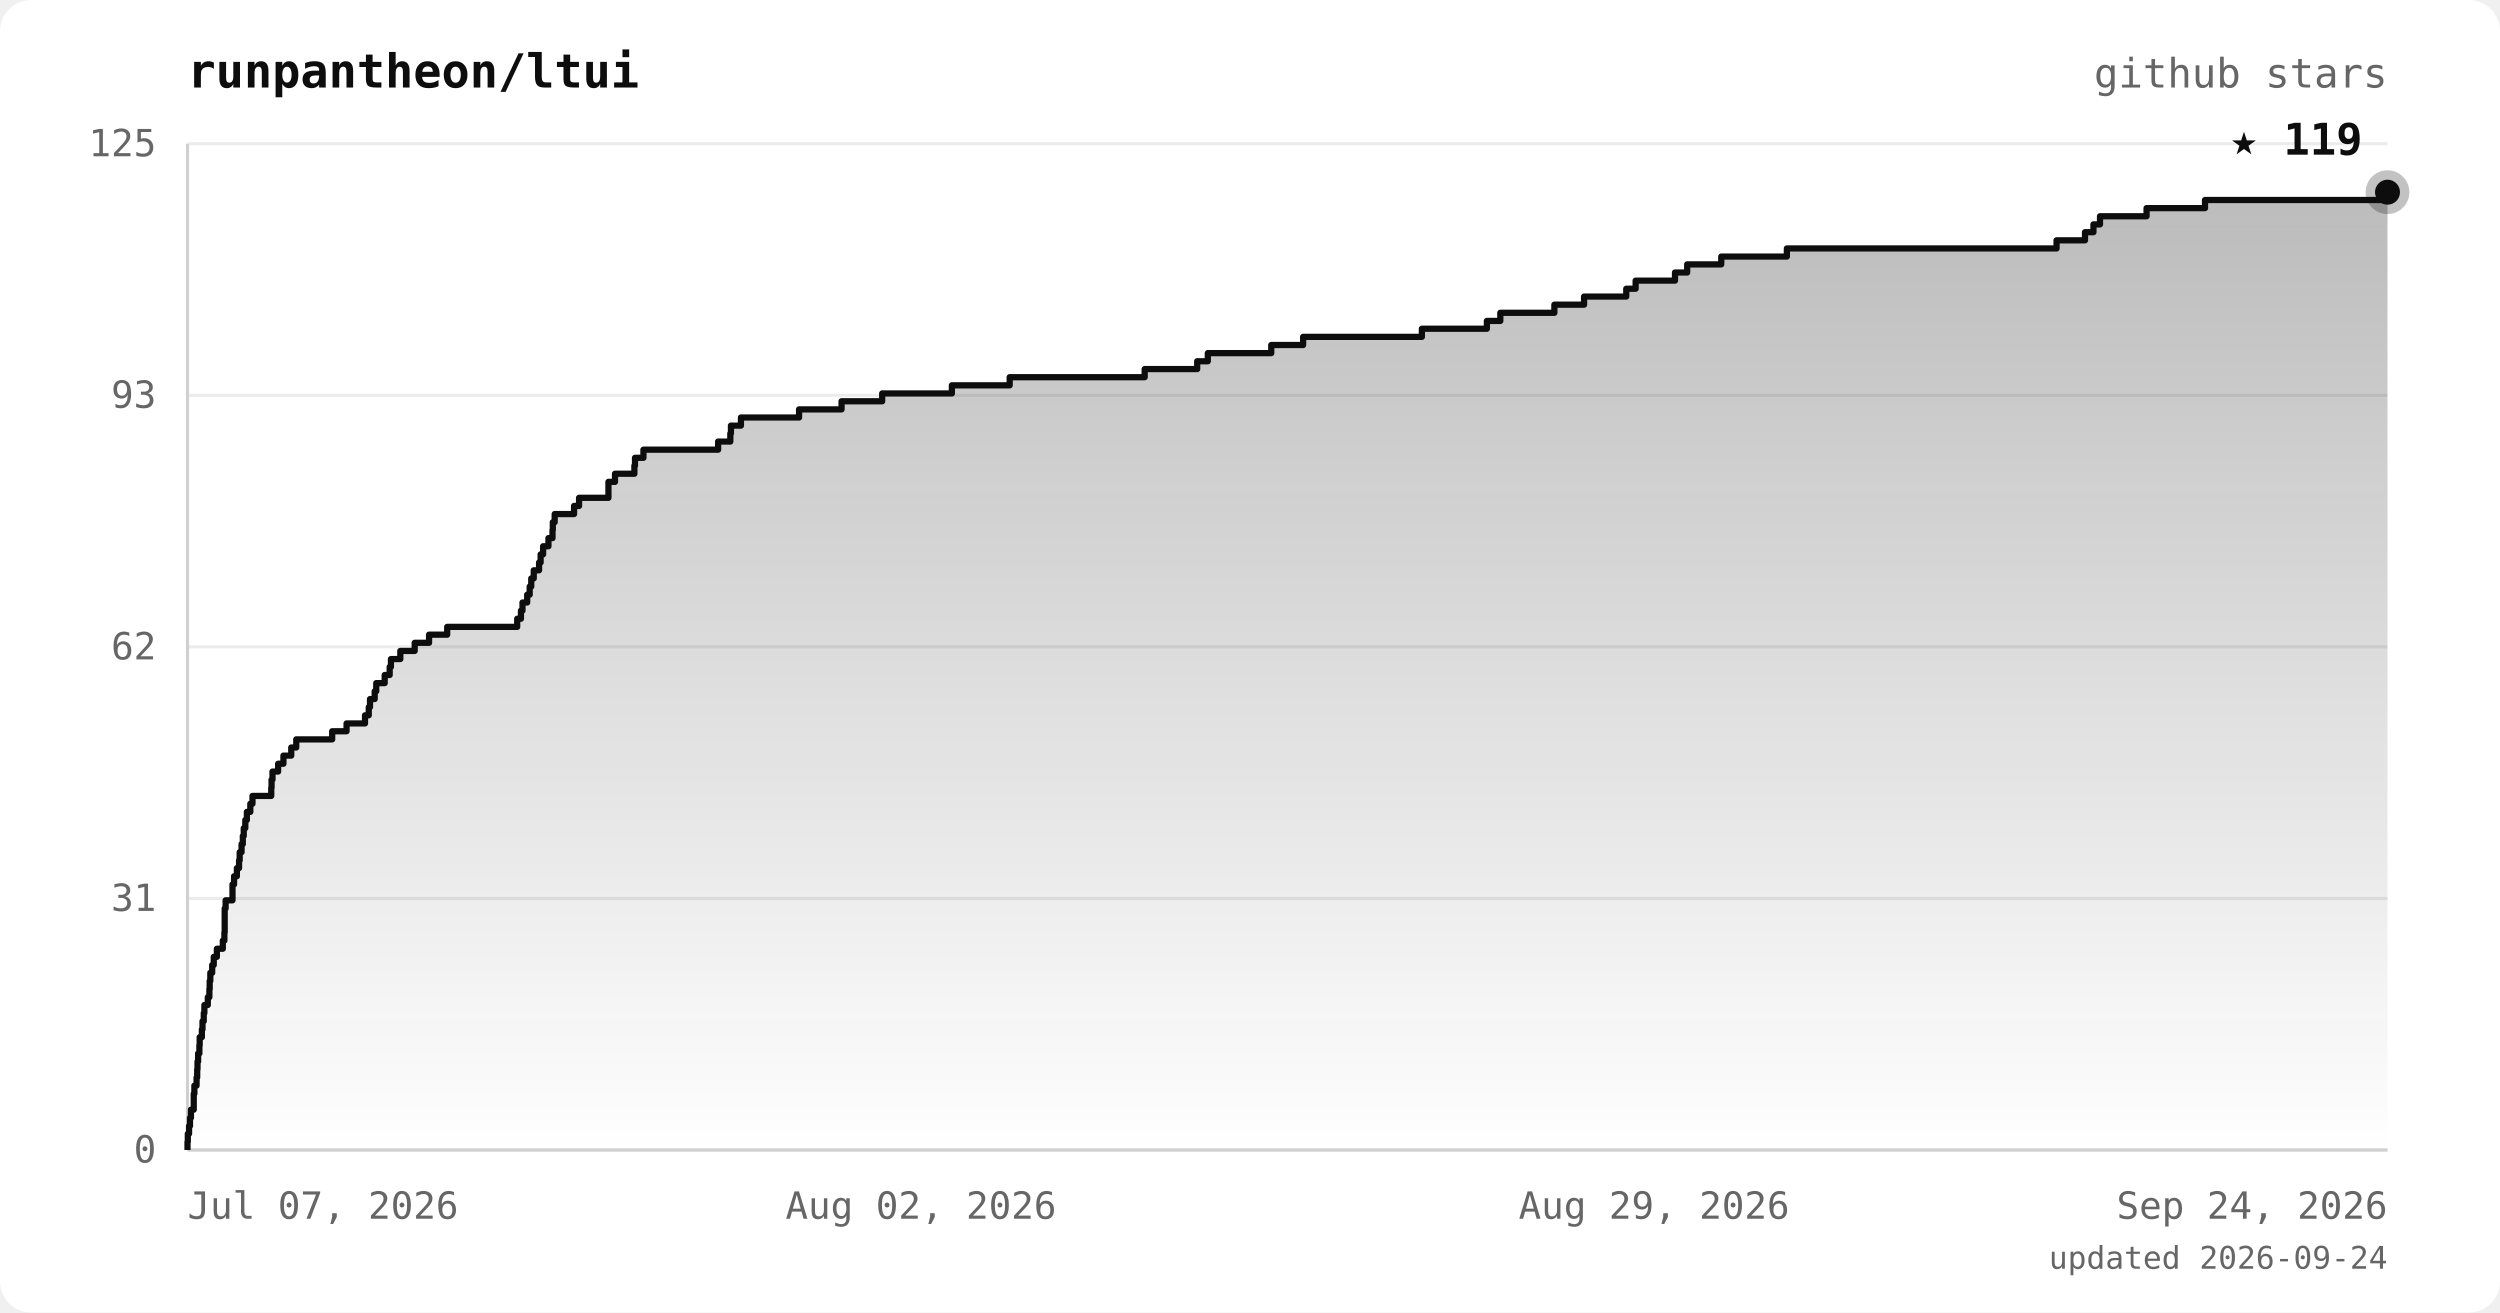
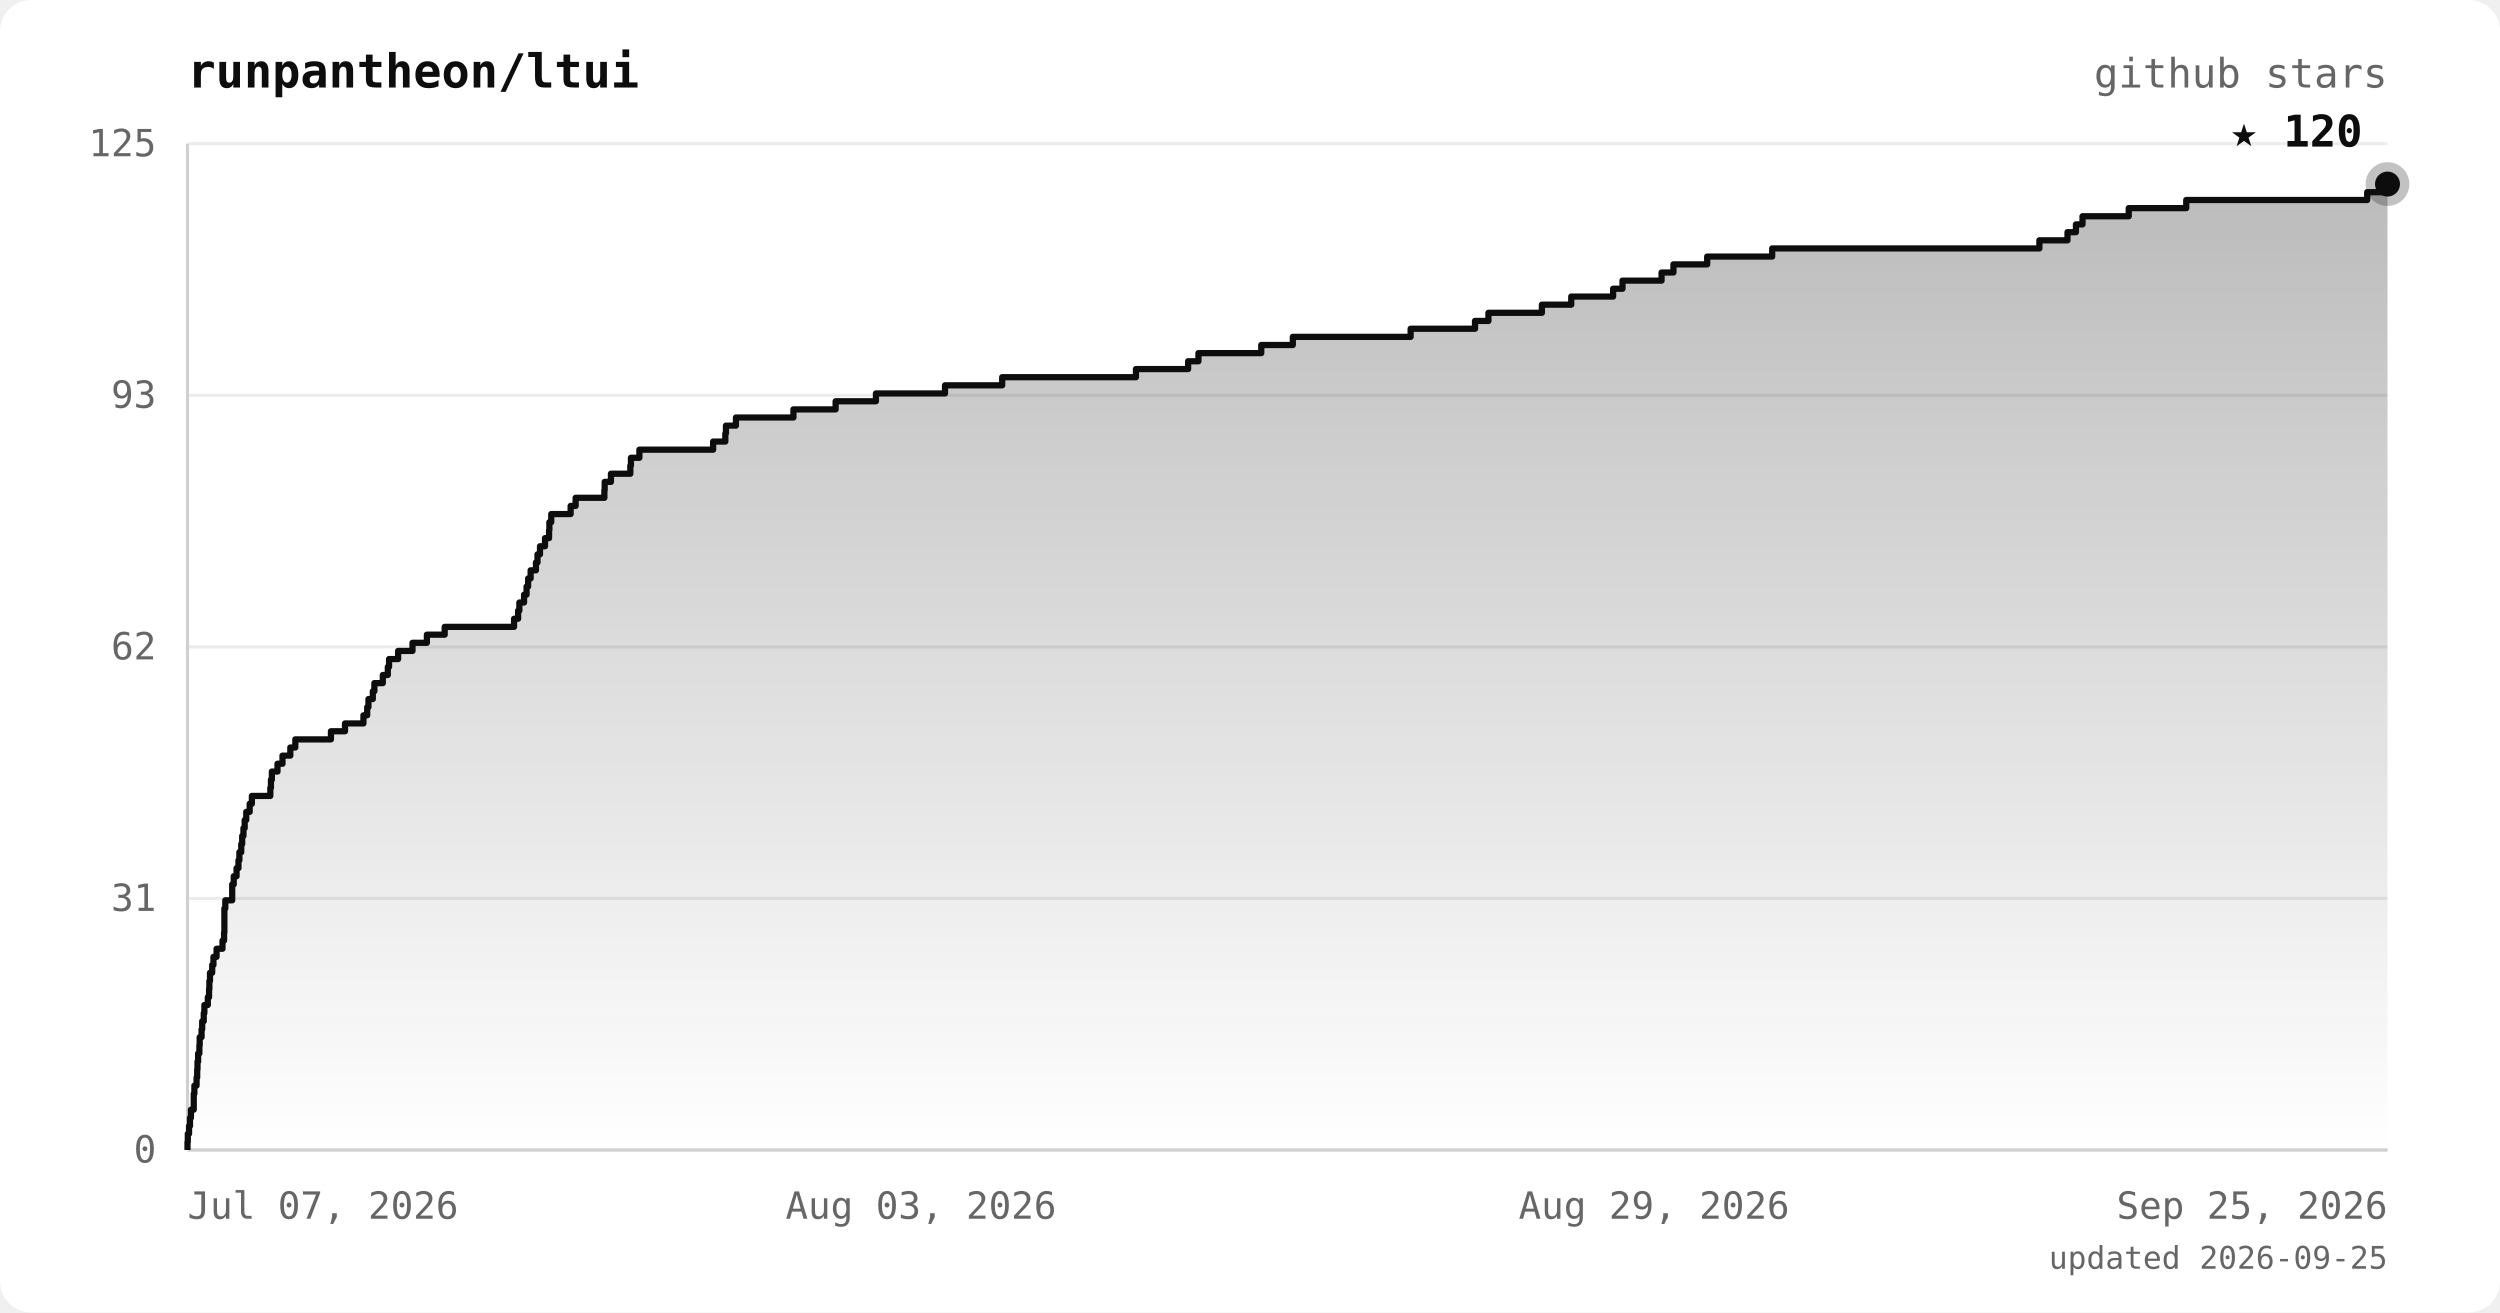
<svg xmlns="http://www.w3.org/2000/svg" viewBox="0 0 800 420" font-family="ui-monospace, 'JetBrains Mono', 'SFMono-Regular', Menlo, monospace">
  <defs>
    <linearGradient id="area" x1="0" y1="0" x2="0" y2="1">
      <stop offset="0%" stop-color="#0d0d0d" stop-opacity="0.28" />
      <stop offset="100%" stop-color="#0d0d0d" stop-opacity="0" />
    </linearGradient>
  </defs>
  <rect width="800" height="420" rx="10" fill="#ffffff" />
  <text x="60" y="28" fill="#0d0d0d" font-size="15" font-weight="bold">runpantheon/ltui</text>
  <text x="764" y="28" text-anchor="end" fill="#666666" font-size="13">github stars</text>
  <line x1="60" y1="368.0" x2="764" y2="368.0" stroke="#ececec" stroke-width="1" />
  <line x1="60" y1="287.5" x2="764" y2="287.5" stroke="#ececec" stroke-width="1" />
  <line x1="60" y1="207.0" x2="764" y2="207.0" stroke="#ececec" stroke-width="1" />
  <line x1="60" y1="126.5" x2="764" y2="126.5" stroke="#ececec" stroke-width="1" />
  <line x1="60" y1="46.0" x2="764" y2="46.0" stroke="#ececec" stroke-width="1" />
  <line x1="60" y1="46" x2="60" y2="368" stroke="#d0d0d0" stroke-width="1" />
  <line x1="60" y1="368" x2="764" y2="368" stroke="#d0d0d0" stroke-width="1" />
-   <polygon points="60,368.0 60.0,368.0 60.0,368.0 60.0,365.4 60.1,365.4 60.1,362.8 60.5,362.8 60.5,360.3 60.8,360.3 60.8,357.7 61.1,357.7 61.1,355.1 62.0,355.1 62.0,352.5 62.0,352.5 62.0,350.0 62.2,350.0 62.2,347.4 62.9,347.4 62.9,344.8 63.1,344.8 63.1,342.2 63.2,342.2 63.2,339.7 63.4,339.7 63.4,337.1 63.8,337.1 63.8,334.5 63.9,334.5 63.9,331.9 64.6,331.9 64.6,329.4 64.8,329.4 64.8,326.8 65.2,326.8 65.2,324.2 65.4,324.2 65.4,321.6 66.5,321.6 66.5,319.1 67.0,319.1 67.0,316.5 67.1,316.5 67.1,313.9 67.3,313.9 67.3,311.3 67.9,311.3 67.9,308.8 68.4,308.8 68.4,306.2 69.4,306.2 69.4,303.6 71.3,303.6 71.3,301.0 71.8,301.0 71.8,298.4 71.9,298.4 71.9,295.9 71.9,295.9 71.9,293.3 71.9,293.3 71.9,290.7 72.2,290.7 72.2,288.1 74.4,288.1 74.4,285.6 74.4,285.6 74.4,283.0 74.9,283.0 74.9,280.4 75.8,280.4 75.8,277.8 76.5,277.8 76.5,275.3 76.7,275.3 76.7,272.7 77.3,272.7 77.3,270.1 77.7,270.1 77.7,267.5 78.0,267.5 78.0,265.0 78.5,265.0 78.5,262.4 79.0,262.4 79.0,259.8 80.1,259.8 80.1,257.2 80.8,257.2 80.8,254.7 86.8,254.7 86.8,252.1 86.9,252.1 86.9,249.5 87.2,249.5 87.2,246.9 89.0,246.9 89.0,244.4 90.7,244.4 90.7,241.8 93.2,241.8 93.2,239.2 94.8,239.2 94.8,236.6 106.3,236.6 106.3,234.0 110.9,234.0 110.9,231.5 116.8,231.5 116.8,228.9 118.0,228.9 118.0,226.3 118.4,226.3 118.4,223.7 119.9,223.7 119.9,221.2 120.4,221.2 120.4,218.6 123.1,218.6 123.1,216.0 124.7,216.0 124.7,213.4 125.1,213.4 125.1,210.9 128.1,210.9 128.1,208.3 132.7,208.3 132.7,205.7 137.3,205.7 137.3,203.1 143.1,203.1 143.1,200.6 165.5,200.6 165.5,198.0 166.7,198.0 166.7,195.4 167.2,195.4 167.2,192.8 168.7,192.8 168.7,190.3 169.5,190.3 169.5,187.7 170.0,187.7 170.0,185.1 170.8,185.1 170.8,182.5 172.5,182.5 172.5,180.0 173.0,180.0 173.0,177.4 173.8,177.4 173.8,174.8 175.5,174.8 175.5,172.2 176.8,172.2 176.8,169.6 176.9,169.6 176.9,167.1 177.5,167.1 177.5,164.5 183.7,164.5 183.7,161.9 185.3,161.9 185.3,159.3 194.7,159.3 194.7,156.8 194.7,156.8 194.7,154.2 196.8,154.2 196.8,151.6 203.0,151.6 203.0,149.0 203.2,149.0 203.2,146.5 205.9,146.5 205.9,143.9 229.8,143.9 229.8,141.3 233.7,141.3 233.7,138.7 233.9,138.7 233.9,136.2 237.1,136.2 237.1,133.6 255.7,133.6 255.7,131.0 269.3,131.0 269.3,128.4 282.3,128.4 282.3,125.9 304.6,125.9 304.6,123.3 323.1,123.3 323.1,120.7 366.3,120.7 366.3,118.1 383.1,118.1 383.1,115.6 386.5,115.6 386.5,113.0 406.8,113.0 406.8,110.4 417.0,110.4 417.0,107.8 455.0,107.8 455.0,105.2 475.8,105.2 475.8,102.7 480.1,102.7 480.1,100.1 497.4,100.1 497.4,97.5 506.9,97.5 506.9,94.9 520.4,94.9 520.4,92.4 523.4,92.4 523.4,89.8 536.0,89.8 536.0,87.2 539.9,87.2 539.9,84.6 550.8,84.6 550.8,82.1 571.8,82.1 571.8,79.5 658.1,79.5 658.1,76.9 667.2,76.9 667.2,74.3 669.9,74.3 669.9,71.8 672.0,71.8 672.0,69.2 686.9,69.2 686.9,66.6 705.6,66.6 705.6,64.0 764.0,64.0 764.0,61.5 764.0,61.5 764.0,368.0" fill="url(#area)" />
-   <polyline points="60.0,368.0 60.0,368.0 60.0,365.4 60.1,365.4 60.1,362.8 60.5,362.8 60.5,360.3 60.8,360.3 60.8,357.7 61.1,357.7 61.1,355.1 62.0,355.1 62.0,352.5 62.0,352.5 62.0,350.0 62.2,350.0 62.2,347.4 62.9,347.4 62.9,344.8 63.1,344.8 63.1,342.2 63.2,342.2 63.2,339.7 63.4,339.7 63.4,337.1 63.8,337.1 63.8,334.5 63.9,334.5 63.9,331.9 64.6,331.9 64.6,329.4 64.8,329.4 64.8,326.8 65.2,326.8 65.2,324.2 65.4,324.2 65.4,321.6 66.5,321.6 66.5,319.1 67.0,319.1 67.0,316.5 67.1,316.5 67.1,313.9 67.3,313.9 67.3,311.3 67.9,311.3 67.9,308.8 68.4,308.8 68.4,306.2 69.4,306.2 69.4,303.6 71.3,303.6 71.3,301.0 71.8,301.0 71.8,298.4 71.9,298.4 71.9,295.9 71.9,295.9 71.9,293.3 71.9,293.3 71.9,290.7 72.2,290.7 72.2,288.1 74.4,288.1 74.4,285.6 74.4,285.6 74.4,283.0 74.9,283.0 74.9,280.4 75.8,280.4 75.8,277.8 76.5,277.8 76.5,275.3 76.7,275.3 76.7,272.7 77.3,272.7 77.3,270.1 77.7,270.1 77.7,267.5 78.0,267.5 78.0,265.0 78.5,265.0 78.5,262.4 79.0,262.4 79.0,259.8 80.1,259.8 80.1,257.2 80.8,257.2 80.8,254.7 86.8,254.7 86.8,252.1 86.9,252.1 86.9,249.5 87.2,249.5 87.2,246.9 89.0,246.9 89.0,244.4 90.7,244.4 90.7,241.8 93.2,241.8 93.2,239.2 94.8,239.2 94.8,236.6 106.3,236.6 106.3,234.0 110.9,234.0 110.9,231.5 116.8,231.5 116.8,228.9 118.0,228.9 118.0,226.3 118.4,226.3 118.4,223.7 119.9,223.7 119.9,221.2 120.4,221.2 120.4,218.6 123.1,218.6 123.1,216.0 124.7,216.0 124.7,213.4 125.1,213.4 125.1,210.9 128.1,210.9 128.1,208.3 132.7,208.3 132.7,205.7 137.3,205.7 137.3,203.1 143.1,203.1 143.1,200.6 165.5,200.6 165.5,198.0 166.7,198.0 166.7,195.4 167.2,195.4 167.2,192.8 168.7,192.8 168.7,190.3 169.5,190.3 169.5,187.7 170.0,187.7 170.0,185.1 170.8,185.1 170.8,182.5 172.5,182.5 172.5,180.0 173.0,180.0 173.0,177.4 173.8,177.4 173.8,174.8 175.5,174.8 175.5,172.2 176.8,172.2 176.8,169.6 176.9,169.6 176.9,167.1 177.5,167.1 177.5,164.5 183.7,164.5 183.7,161.9 185.3,161.9 185.3,159.3 194.7,159.3 194.7,156.8 194.7,156.8 194.7,154.2 196.8,154.2 196.8,151.6 203.0,151.6 203.0,149.0 203.2,149.0 203.2,146.5 205.9,146.5 205.9,143.9 229.8,143.9 229.8,141.3 233.7,141.3 233.7,138.7 233.9,138.7 233.9,136.2 237.1,136.2 237.1,133.6 255.7,133.6 255.7,131.0 269.3,131.0 269.3,128.4 282.3,128.4 282.3,125.9 304.6,125.9 304.6,123.3 323.1,123.3 323.1,120.7 366.3,120.7 366.3,118.1 383.1,118.1 383.1,115.6 386.5,115.6 386.5,113.0 406.8,113.0 406.8,110.4 417.0,110.4 417.0,107.8 455.0,107.8 455.0,105.2 475.8,105.2 475.8,102.7 480.1,102.7 480.1,100.1 497.4,100.1 497.4,97.5 506.9,97.5 506.9,94.9 520.4,94.9 520.4,92.4 523.4,92.4 523.4,89.8 536.0,89.8 536.0,87.2 539.9,87.2 539.9,84.6 550.8,84.6 550.8,82.1 571.8,82.1 571.8,79.5 658.1,79.5 658.1,76.9 667.2,76.9 667.2,74.3 669.9,74.3 669.9,71.8 672.0,71.8 672.0,69.2 686.9,69.2 686.9,66.6 705.6,66.6 705.6,64.0 764.0,64.0 764.0,61.5 764.0,61.5" fill="none" stroke="#0d0d0d" stroke-width="2" stroke-linejoin="round" />
-   <circle cx="764.0" cy="61.5" r="7" fill="#0d0d0d" opacity="0.25" />
-   <circle cx="764.0" cy="61.5" r="4" fill="#0d0d0d" />
-   <text x="756.0" y="49.5" text-anchor="end" fill="#0d0d0d" font-size="14" font-weight="bold">★ 119</text>
+   <polygon points="60,368.0 60.0,368.0 60.0,368.0 60.0,365.4 60.1,365.4 60.1,362.8 60.5,362.8 60.5,360.3 60.8,360.3 60.8,357.7 61.1,357.7 61.1,355.1 62.0,355.1 62.0,352.5 62.0,352.5 62.0,350.0 62.2,350.0 62.2,347.4 62.9,347.4 62.9,344.8 63.1,344.8 63.1,342.2 63.2,342.2 63.2,339.7 63.4,339.7 63.4,337.1 63.8,337.1 63.8,334.5 63.9,334.5 63.9,331.9 64.5,331.9 64.5,329.4 64.7,329.4 64.7,326.8 65.2,326.8 65.2,324.2 65.4,324.2 65.4,321.6 66.5,321.6 66.5,319.1 66.9,319.1 66.9,316.5 67.0,316.5 67.0,313.9 67.2,313.9 67.2,311.3 67.9,311.3 67.9,308.8 68.3,308.8 68.3,306.2 69.3,306.2 69.3,303.6 71.2,303.6 71.2,301.0 71.7,301.0 71.7,298.4 71.8,298.4 71.8,295.9 71.8,295.9 71.8,293.3 71.8,293.3 71.8,290.7 72.1,290.7 72.1,288.1 74.3,288.1 74.3,285.6 74.3,285.6 74.3,283.0 74.8,283.0 74.8,280.4 75.7,280.4 75.7,277.8 76.3,277.8 76.3,275.3 76.6,275.3 76.6,272.7 77.2,272.7 77.2,270.1 77.5,270.1 77.5,267.5 77.9,267.5 77.9,265.0 78.3,265.0 78.3,262.4 78.8,262.4 78.8,259.8 79.9,259.8 79.9,257.2 80.6,257.2 80.6,254.7 86.5,254.7 86.5,252.1 86.7,252.1 86.7,249.5 87.0,249.5 87.0,246.9 88.8,246.9 88.8,244.4 90.4,244.4 90.4,241.8 92.9,241.8 92.9,239.2 94.5,239.2 94.5,236.6 105.9,236.6 105.9,234.0 110.4,234.0 110.4,231.5 116.3,231.5 116.3,228.9 117.5,228.9 117.5,226.3 117.9,226.3 117.9,223.7 119.3,223.7 119.3,221.2 119.8,221.2 119.8,218.6 122.5,218.6 122.5,216.0 124.1,216.0 124.1,213.4 124.5,213.4 124.5,210.9 127.4,210.9 127.4,208.3 132.0,208.3 132.0,205.7 136.6,205.7 136.6,203.1 142.3,203.1 142.3,200.6 164.5,200.6 164.5,198.0 165.8,198.0 165.8,195.4 166.2,195.4 166.2,192.8 167.7,192.8 167.7,190.3 168.5,190.3 168.5,187.7 169.0,187.7 169.0,185.1 169.8,185.1 169.8,182.5 171.5,182.5 171.5,180.0 172.0,180.0 172.0,177.4 172.8,177.4 172.8,174.8 174.4,174.8 174.4,172.2 175.7,172.2 175.7,169.6 175.8,169.6 175.8,167.1 176.4,167.1 176.4,164.5 182.6,164.5 182.6,161.9 184.2,161.9 184.2,159.3 193.4,159.3 193.4,156.8 193.5,156.8 193.5,154.2 195.5,154.2 195.5,151.6 201.7,151.6 201.7,149.0 201.9,149.0 201.9,146.5 204.6,146.5 204.6,143.9 228.2,143.9 228.2,141.3 232.1,141.3 232.1,138.7 232.3,138.7 232.3,136.2 235.5,136.2 235.5,133.6 253.9,133.6 253.9,131.0 267.4,131.0 267.4,128.4 280.3,128.4 280.3,125.9 302.4,125.9 302.4,123.3 320.7,123.3 320.7,120.7 363.5,120.7 363.5,118.1 380.2,118.1 380.2,115.6 383.5,115.6 383.5,113.0 403.6,113.0 403.6,110.4 413.7,110.4 413.7,107.8 451.4,107.8 451.4,105.2 472.0,105.2 472.0,102.7 476.3,102.7 476.3,100.1 493.4,100.1 493.4,97.5 502.8,97.5 502.8,94.9 516.2,94.9 516.2,92.4 519.2,92.4 519.2,89.8 531.7,89.8 531.7,87.2 535.5,87.2 535.5,84.6 546.3,84.6 546.3,82.1 567.1,82.1 567.1,79.5 652.6,79.5 652.6,76.9 661.6,76.9 661.6,74.3 664.3,74.3 664.3,71.8 666.4,71.8 666.4,69.2 681.2,69.2 681.2,66.6 699.6,66.6 699.6,64.0 757.5,64.0 757.5,61.5 764.0,61.5 764.0,58.9 764.0,58.9 764.0,368.0" fill="url(#area)" />
+   <polyline points="60.0,368.0 60.0,368.0 60.0,365.4 60.1,365.4 60.1,362.8 60.5,362.8 60.5,360.3 60.8,360.3 60.8,357.7 61.1,357.7 61.1,355.1 62.0,355.1 62.0,352.5 62.0,352.5 62.0,350.0 62.2,350.0 62.2,347.4 62.9,347.4 62.9,344.8 63.1,344.8 63.1,342.2 63.2,342.2 63.2,339.7 63.4,339.7 63.4,337.1 63.8,337.1 63.8,334.5 63.9,334.5 63.9,331.9 64.5,331.9 64.5,329.4 64.7,329.4 64.7,326.8 65.2,326.8 65.2,324.2 65.4,324.2 65.4,321.6 66.5,321.6 66.5,319.1 66.9,319.1 66.9,316.5 67.0,316.5 67.0,313.9 67.2,313.9 67.2,311.3 67.9,311.3 67.9,308.8 68.3,308.8 68.3,306.2 69.3,306.2 69.3,303.6 71.2,303.6 71.2,301.0 71.7,301.0 71.7,298.4 71.8,298.4 71.8,295.9 71.8,295.9 71.8,293.3 71.8,293.3 71.8,290.7 72.1,290.7 72.1,288.1 74.3,288.1 74.3,285.6 74.3,285.6 74.3,283.0 74.8,283.0 74.8,280.4 75.7,280.4 75.7,277.8 76.3,277.8 76.3,275.3 76.6,275.3 76.6,272.7 77.2,272.7 77.2,270.1 77.5,270.1 77.5,267.5 77.9,267.5 77.9,265.0 78.3,265.0 78.3,262.4 78.8,262.4 78.8,259.8 79.9,259.8 79.9,257.2 80.6,257.2 80.6,254.7 86.5,254.7 86.5,252.1 86.7,252.1 86.7,249.5 87.0,249.5 87.0,246.9 88.8,246.9 88.8,244.4 90.4,244.4 90.4,241.8 92.9,241.8 92.9,239.2 94.5,239.2 94.5,236.6 105.9,236.6 105.9,234.0 110.4,234.0 110.4,231.5 116.3,231.5 116.3,228.9 117.5,228.9 117.5,226.3 117.9,226.3 117.9,223.7 119.3,223.7 119.3,221.2 119.8,221.2 119.8,218.6 122.5,218.6 122.5,216.0 124.1,216.0 124.1,213.4 124.5,213.4 124.5,210.9 127.4,210.9 127.4,208.3 132.0,208.3 132.0,205.7 136.6,205.7 136.6,203.1 142.3,203.1 142.3,200.6 164.5,200.6 164.5,198.0 165.8,198.0 165.8,195.4 166.2,195.4 166.2,192.8 167.7,192.8 167.7,190.3 168.5,190.3 168.5,187.7 169.0,187.7 169.0,185.1 169.8,185.1 169.8,182.5 171.5,182.5 171.5,180.0 172.0,180.0 172.0,177.4 172.8,177.4 172.8,174.8 174.4,174.8 174.4,172.2 175.7,172.2 175.7,169.6 175.8,169.6 175.8,167.1 176.4,167.1 176.4,164.5 182.6,164.5 182.6,161.9 184.2,161.9 184.2,159.3 193.4,159.3 193.4,156.8 193.5,156.8 193.5,154.2 195.5,154.2 195.5,151.6 201.7,151.6 201.7,149.0 201.9,149.0 201.9,146.5 204.6,146.5 204.6,143.9 228.2,143.9 228.2,141.3 232.1,141.3 232.1,138.7 232.3,138.7 232.3,136.2 235.5,136.2 235.5,133.6 253.9,133.6 253.9,131.0 267.4,131.0 267.4,128.4 280.3,128.4 280.3,125.9 302.4,125.9 302.4,123.3 320.7,123.3 320.7,120.7 363.5,120.7 363.5,118.1 380.2,118.1 380.2,115.6 383.5,115.6 383.5,113.0 403.6,113.0 403.6,110.4 413.7,110.4 413.7,107.8 451.4,107.8 451.4,105.2 472.0,105.2 472.0,102.7 476.3,102.7 476.3,100.1 493.4,100.1 493.4,97.5 502.8,97.5 502.8,94.9 516.2,94.9 516.2,92.4 519.2,92.4 519.2,89.8 531.7,89.8 531.7,87.2 535.5,87.2 535.5,84.6 546.3,84.6 546.3,82.1 567.1,82.1 567.1,79.5 652.6,79.5 652.6,76.9 661.6,76.9 661.6,74.3 664.3,74.3 664.3,71.8 666.4,71.8 666.4,69.2 681.2,69.2 681.2,66.6 699.6,66.6 699.6,64.0 757.5,64.0 757.5,61.5 764.0,61.5 764.0,58.9 764.0,58.9" fill="none" stroke="#0d0d0d" stroke-width="2" stroke-linejoin="round" />
+   <circle cx="764.0" cy="58.9" r="7" fill="#0d0d0d" opacity="0.25" />
+   <circle cx="764.0" cy="58.9" r="4" fill="#0d0d0d" />
+   <text x="756.0" y="46.9" text-anchor="end" fill="#0d0d0d" font-size="14" font-weight="bold">★ 120</text>
  <text x="50" y="372.0" text-anchor="end" fill="#666666" font-size="12">0</text>
  <text x="50" y="291.5" text-anchor="end" fill="#666666" font-size="12">31</text>
  <text x="50" y="211.0" text-anchor="end" fill="#666666" font-size="12">62</text>
  <text x="50" y="130.5" text-anchor="end" fill="#666666" font-size="12">93</text>
  <text x="50" y="50.0" text-anchor="end" fill="#666666" font-size="12">125</text>
  <text x="60.0" y="390" text-anchor="start" fill="#666666" font-size="12">Jul 07, 2026</text>
-   <text x="294.7" y="390" text-anchor="middle" fill="#666666" font-size="12">Aug 02, 2026</text>
+   <text x="294.7" y="390" text-anchor="middle" fill="#666666" font-size="12">Aug 03, 2026</text>
  <text x="529.3" y="390" text-anchor="middle" fill="#666666" font-size="12">Aug 29, 2026</text>
-   <text x="764.0" y="390" text-anchor="end" fill="#666666" font-size="12">Sep 24, 2026</text>
-   <text x="764" y="406" text-anchor="end" fill="#666666" font-size="10">updated 2026-09-24</text>
+   <text x="764.0" y="390" text-anchor="end" fill="#666666" font-size="12">Sep 25, 2026</text>
+   <text x="764" y="406" text-anchor="end" fill="#666666" font-size="10">updated 2026-09-25</text>
</svg>
